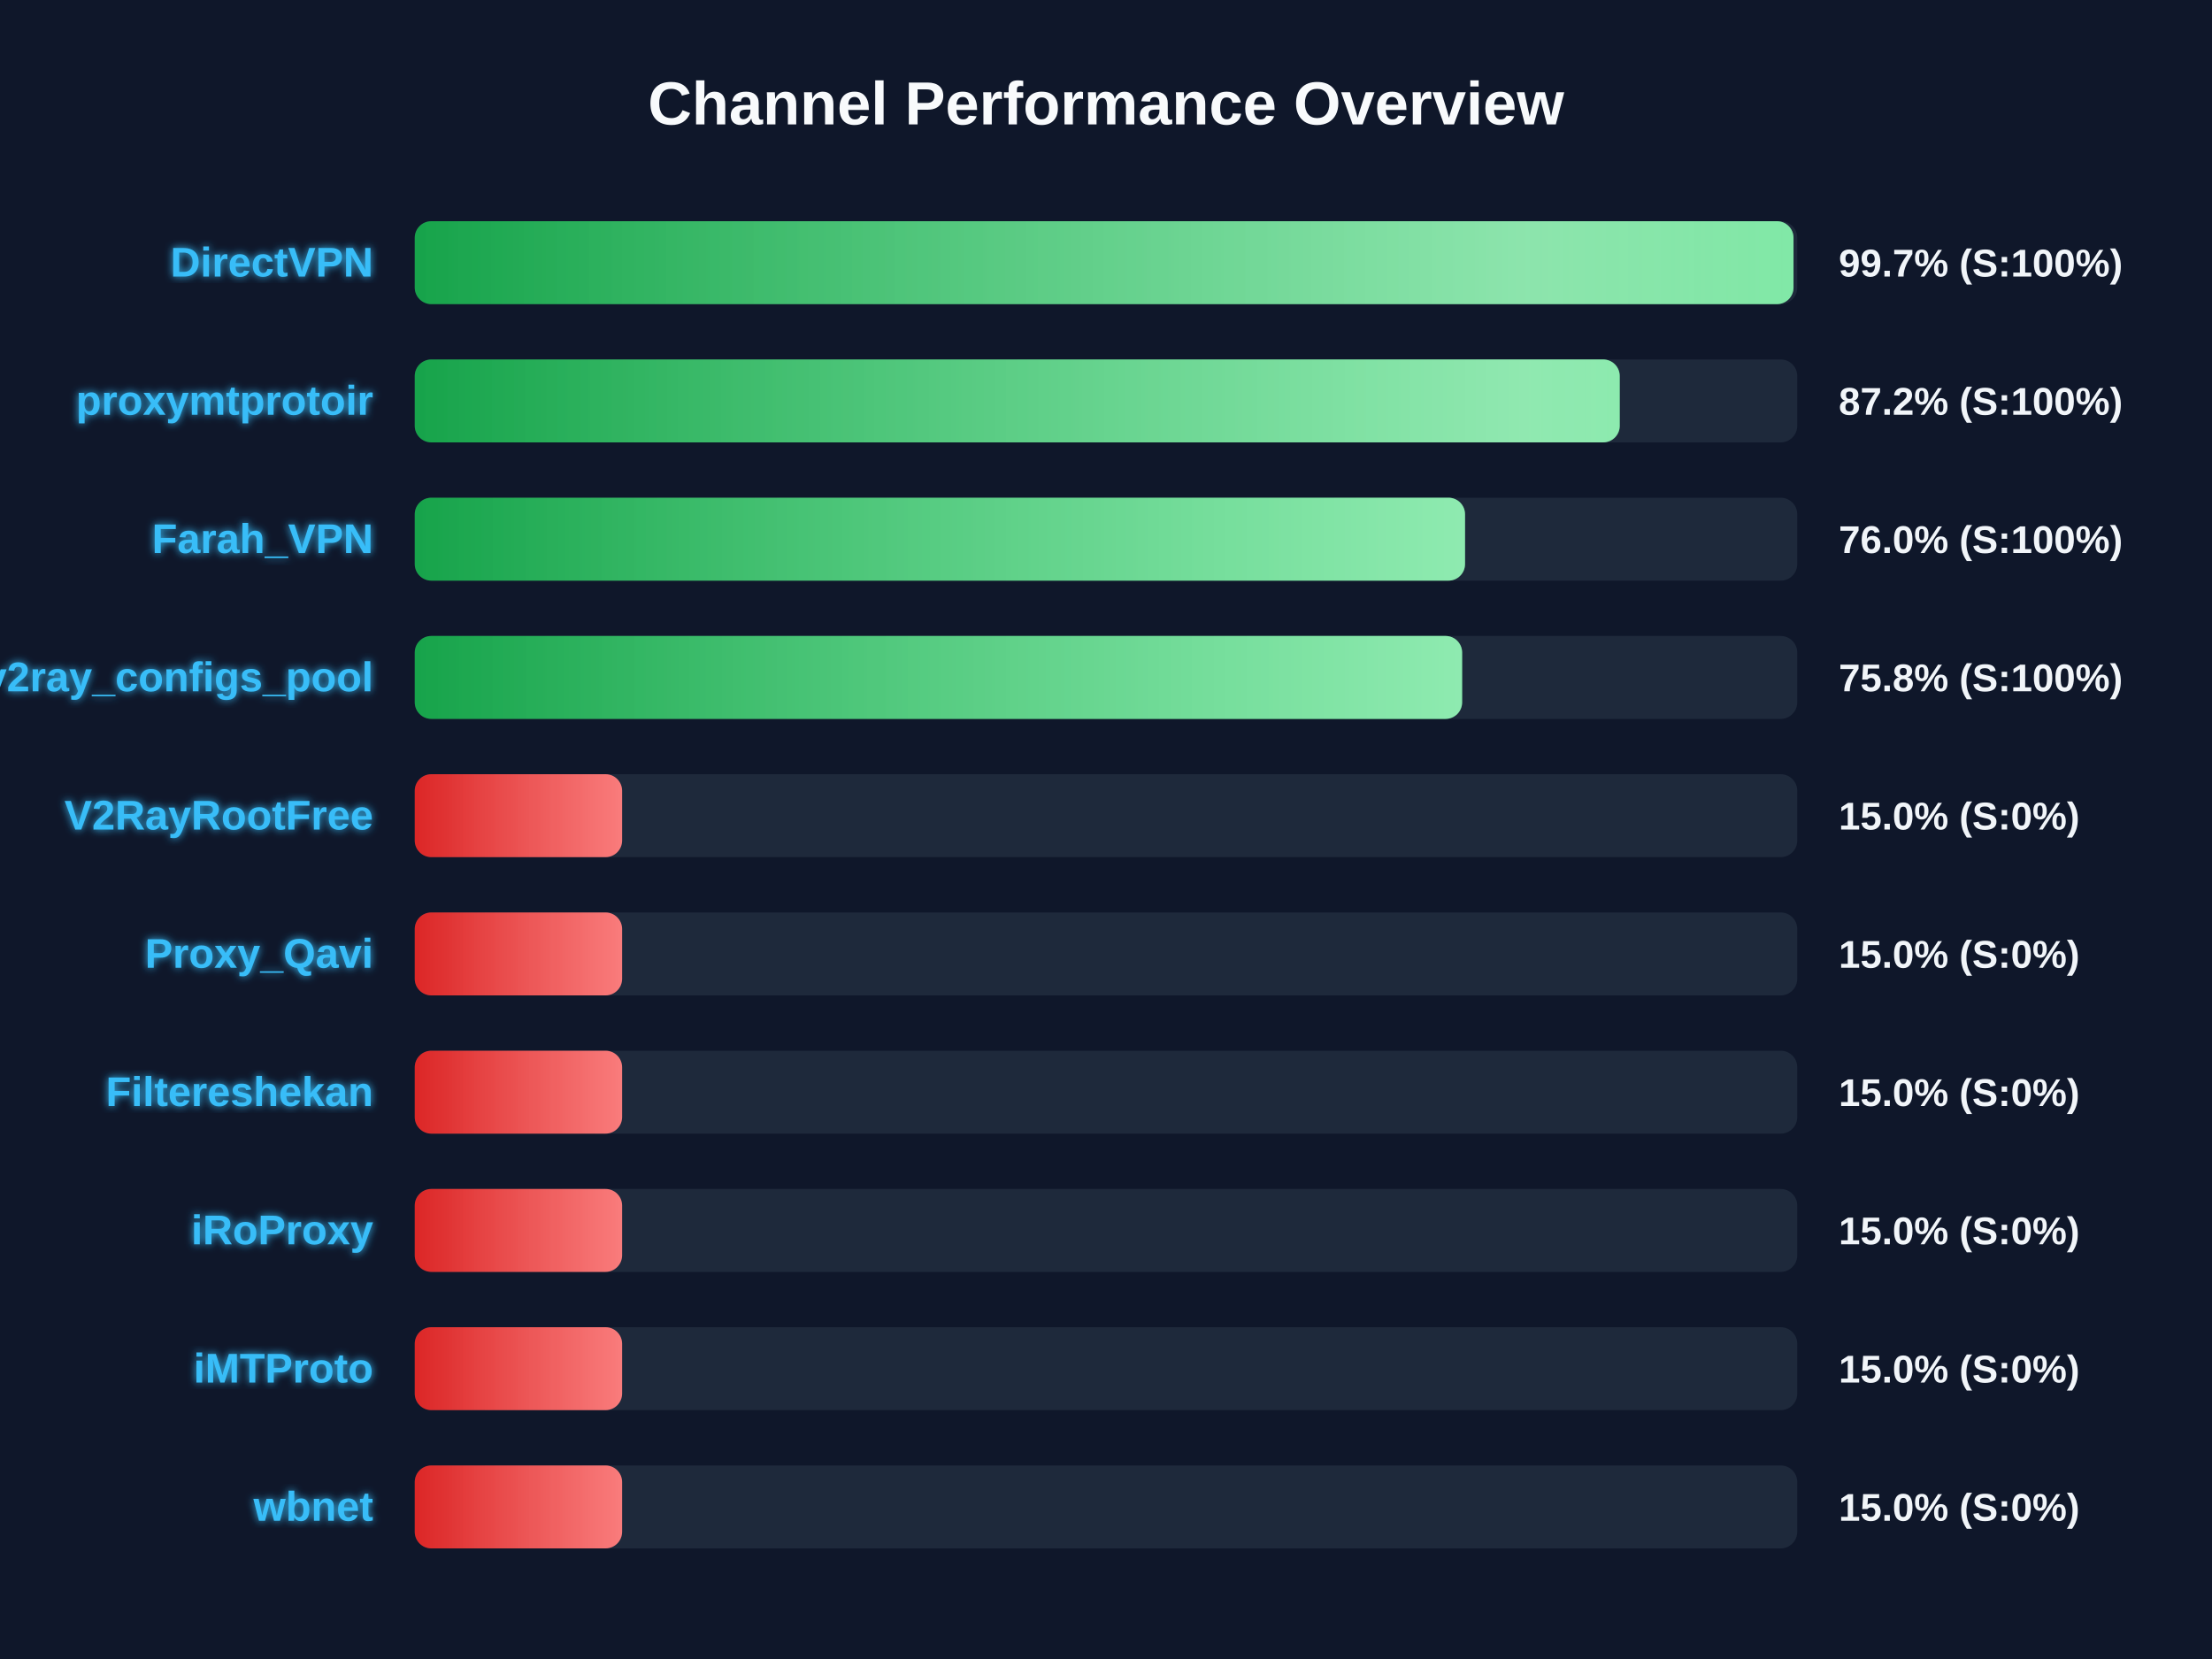
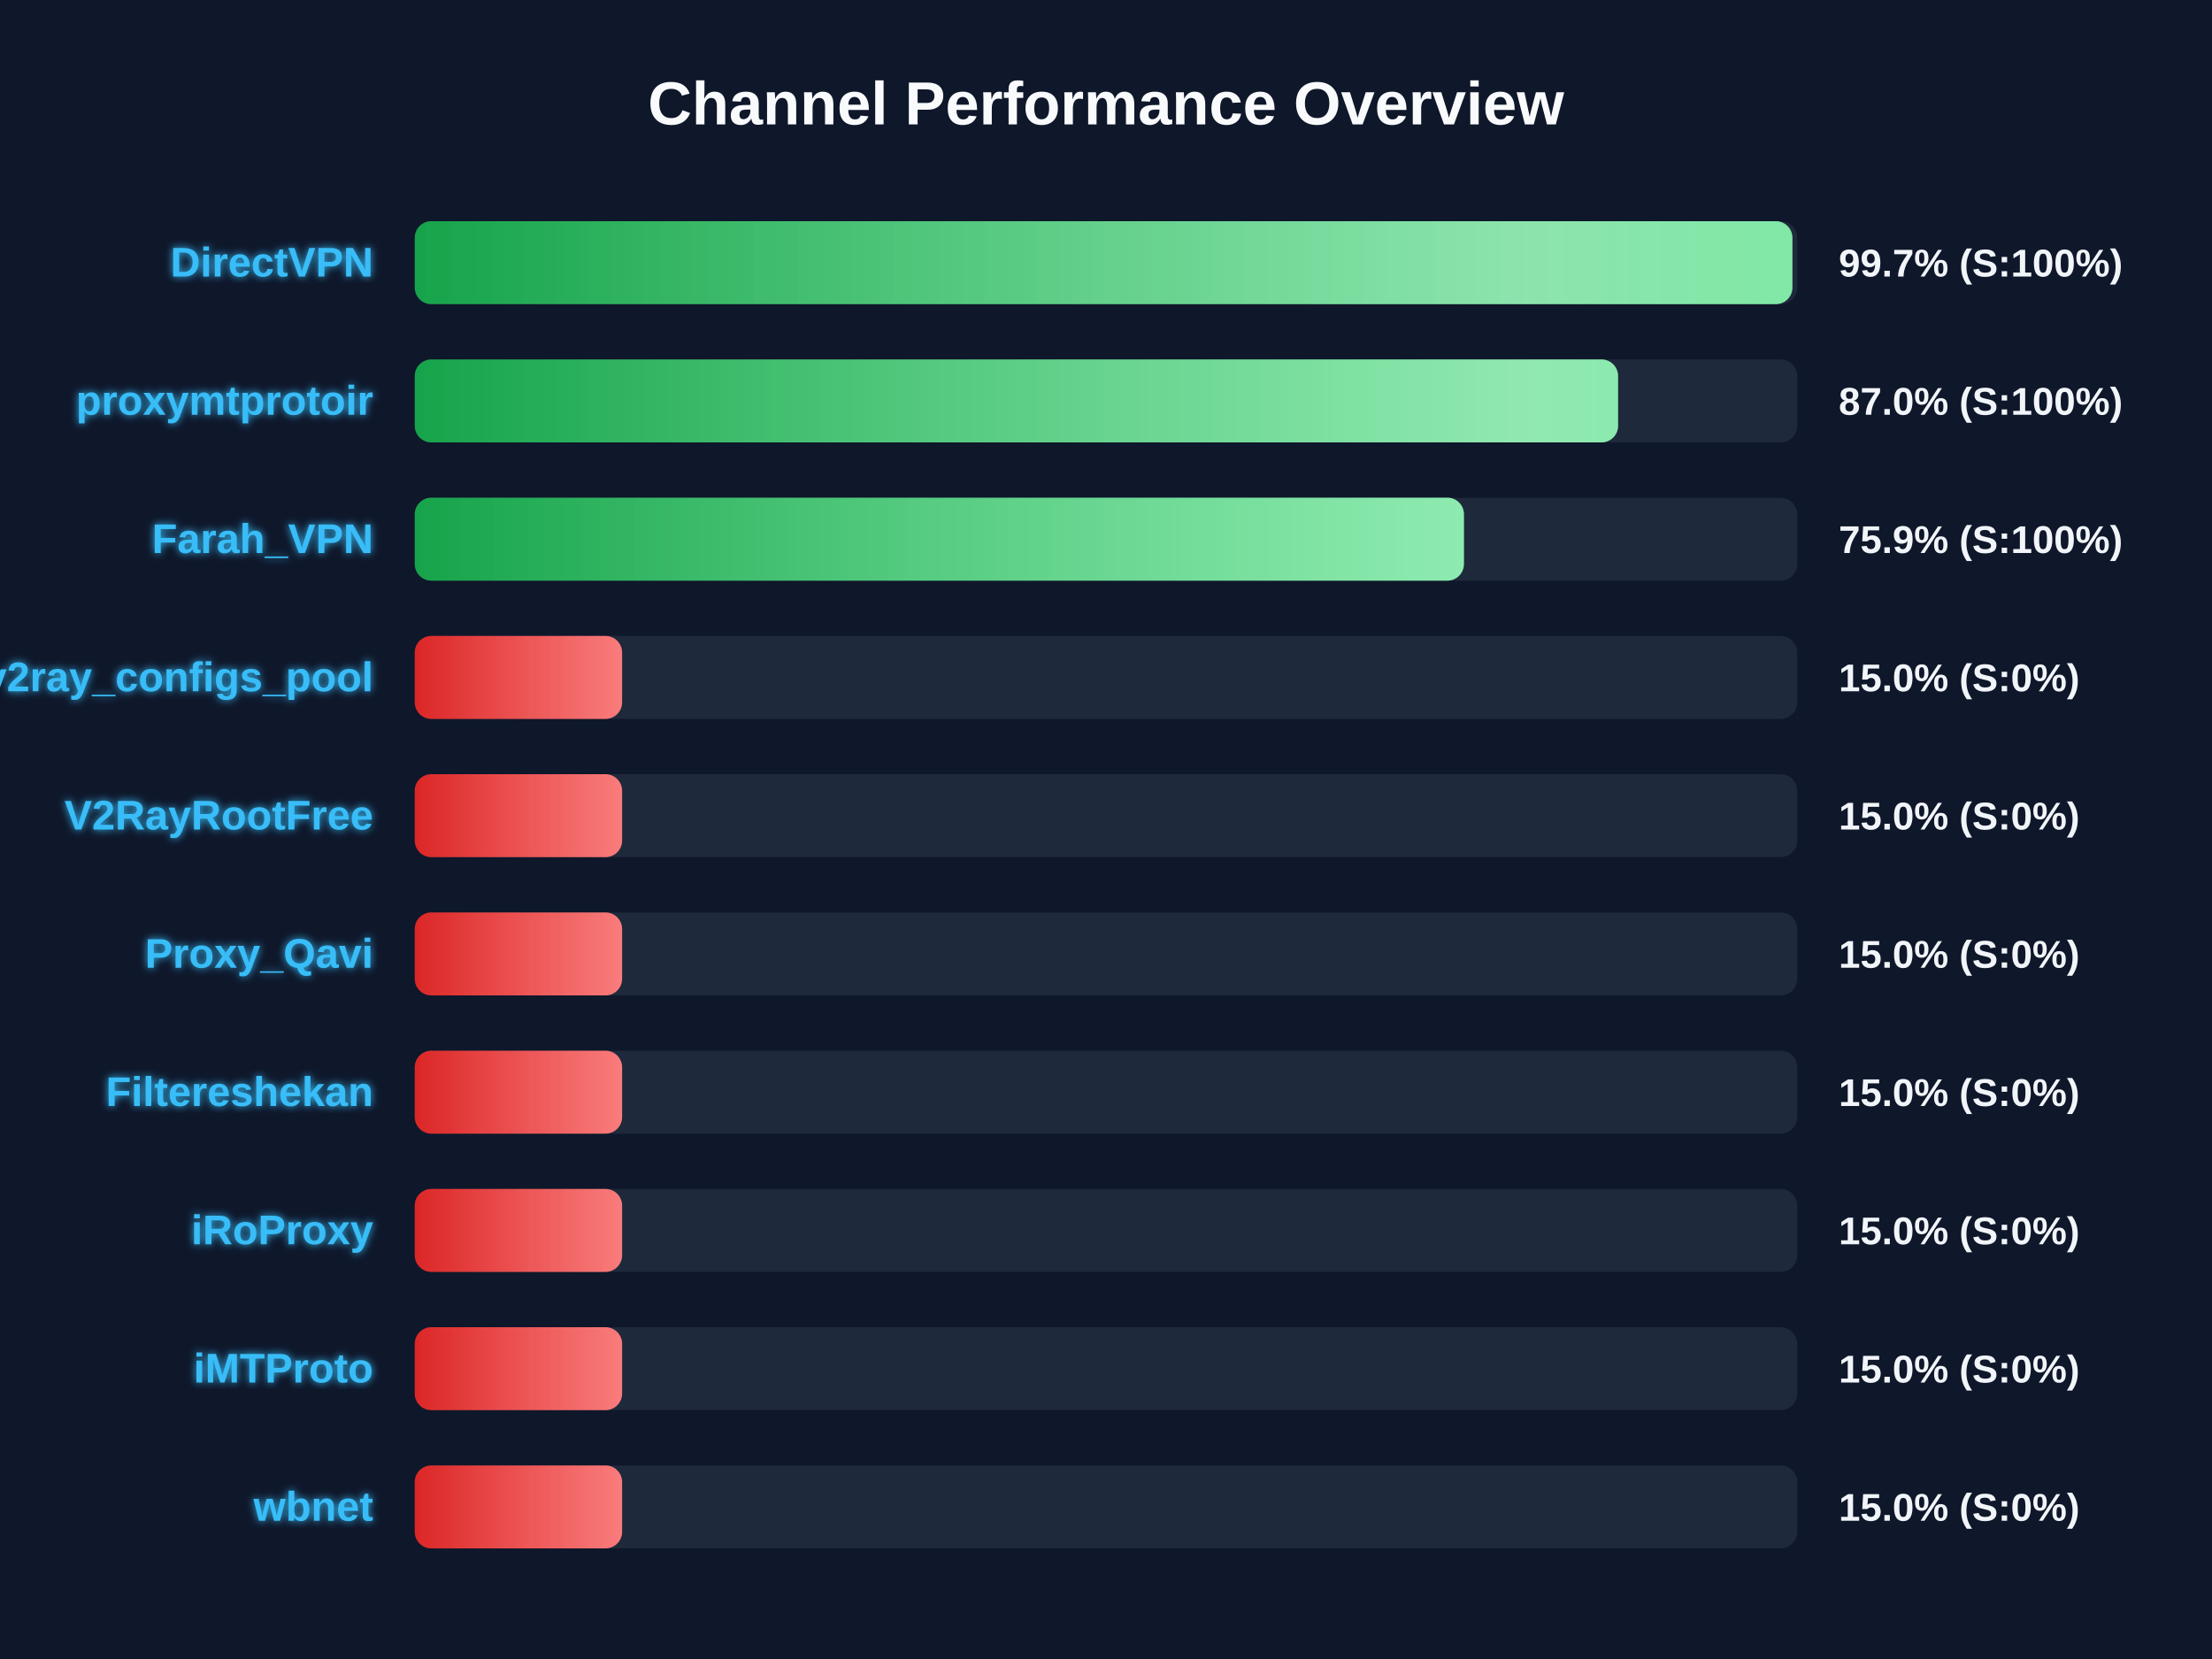
<svg xmlns="http://www.w3.org/2000/svg" width="800" height="600" version="1.1">
  <defs>
    <linearGradient id="grad-green" x1="0%" y1="0%" x2="100%" y2="0%">
      <stop offset="0%" stop-color="#16a34a" />
      <stop offset="100%" stop-color="#4ade80" />
    </linearGradient>
    <linearGradient id="grad-yellow" x1="0%" y1="0%" x2="100%" y2="0%">
      <stop offset="0%" stop-color="#ca8a04" />
      <stop offset="100%" stop-color="#fde047" />
    </linearGradient>
    <linearGradient id="grad-red" x1="0%" y1="0%" x2="100%" y2="0%">
      <stop offset="0%" stop-color="#dc2626" />
      <stop offset="100%" stop-color="#f87171" />
    </linearGradient>
    <linearGradient id="shimmer" x1="0%" y1="0%" x2="100%" y2="0%">
      <stop offset="0%" stop-color="rgba(255,255,255,0)" />
      <stop offset="50%" stop-color="rgba(255,255,255,0.4)" />
      <stop offset="100%" stop-color="rgba(255,255,255,0)" />
    </linearGradient>
    <filter id="glow" x="-20%" y="-20%" width="140%" height="140%">
      <feGaussianBlur stdDeviation="1.5" result="blur" />
      <feComposite in="SourceGraphic" in2="blur" operator="over" />
    </filter>
  </defs>
  <style>
        .bg-rect { fill: #0f172a; }
        .title { font: bold 22px 'Segoe UI', Arial, sans-serif; fill: #f8fafc; }
        .row { font: bold 15px 'Segoe UI', Arial, sans-serif; fill: #38bdf8; filter: url(#glow); }
        .score { font: bold 14px 'Segoe UI', Arial, sans-serif; fill: #f1f5f9; }
        @keyframes shimmer-anim {
            0% { transform: translateX(-100%); }
            100% { transform: translateX(200%); }
        }
        .shimmer-rect {
            animation: shimmer-anim 2.5s infinite linear;
        }
    </style>
  <rect width="100%" height="100%" class="bg-rect" />
  <text x="400" y="45" text-anchor="middle" class="title">Channel Performance Overview</text>
  <rect x="150" y="80" width="500" height="30" fill="#1e293b" rx="6" />
  <clipPath id="clip-0">
-     <rect x="150" y="80" width="498.65" height="30" rx="6" />
+     <rect x="150" y="80" width="498.25" height="30" rx="6" />
  </clipPath>
-   <rect x="150" y="80" width="498.65" height="30" fill="url(#grad-green)" rx="6" />
+   <rect x="150" y="80" width="498.25" height="30" fill="url(#grad-green)" rx="6" />
  <g clip-path="url(#clip-0)">
    <rect x="150" y="80" width="100%" height="30" fill="url(#shimmer)" class="shimmer-rect" />
  </g>
  <text x="135" y="100" text-anchor="end" class="row">DirectVPN</text>
  <text x="665" y="100" text-anchor="start" class="score">99.7% (S:100%)</text>
  <rect x="150" y="130" width="500" height="30" fill="#1e293b" rx="6" />
  <clipPath id="clip-1">
-     <rect x="150" y="130" width="435.8" height="30" rx="6" />
+     <rect x="150" y="130" width="435.2" height="30" rx="6" />
  </clipPath>
-   <rect x="150" y="130" width="435.8" height="30" fill="url(#grad-green)" rx="6" />
+   <rect x="150" y="130" width="435.2" height="30" fill="url(#grad-green)" rx="6" />
  <g clip-path="url(#clip-1)">
    <rect x="150" y="130" width="100%" height="30" fill="url(#shimmer)" class="shimmer-rect" />
  </g>
  <text x="135" y="150" text-anchor="end" class="row">proxymtprotoir</text>
-   <text x="665" y="150" text-anchor="start" class="score">87.2% (S:100%)</text>
+   <text x="665" y="150" text-anchor="start" class="score">87.0% (S:100%)</text>
  <rect x="150" y="180" width="500" height="30" fill="#1e293b" rx="6" />
  <clipPath id="clip-2">
-     <rect x="150" y="180" width="379.85" height="30" rx="6" />
+     <rect x="150" y="180" width="379.45" height="30" rx="6" />
  </clipPath>
-   <rect x="150" y="180" width="379.85" height="30" fill="url(#grad-green)" rx="6" />
+   <rect x="150" y="180" width="379.45" height="30" fill="url(#grad-green)" rx="6" />
  <g clip-path="url(#clip-2)">
    <rect x="150" y="180" width="100%" height="30" fill="url(#shimmer)" class="shimmer-rect" />
  </g>
  <text x="135" y="200" text-anchor="end" class="row">Farah_VPN</text>
-   <text x="665" y="200" text-anchor="start" class="score">76.0% (S:100%)</text>
+   <text x="665" y="200" text-anchor="start" class="score">75.9% (S:100%)</text>
  <rect x="150" y="230" width="500" height="30" fill="#1e293b" rx="6" />
  <clipPath id="clip-3">
-     <rect x="150" y="230" width="378.8" height="30" rx="6" />
+     <rect x="150" y="230" width="75.0" height="30" rx="6" />
  </clipPath>
-   <rect x="150" y="230" width="378.8" height="30" fill="url(#grad-green)" rx="6" />
+   <rect x="150" y="230" width="75.0" height="30" fill="url(#grad-red)" rx="6" />
  <g clip-path="url(#clip-3)">
    <rect x="150" y="230" width="100%" height="30" fill="url(#shimmer)" class="shimmer-rect" />
  </g>
  <text x="135" y="250" text-anchor="end" class="row">v2ray_configs_pool</text>
-   <text x="665" y="250" text-anchor="start" class="score">75.8% (S:100%)</text>
+   <text x="665" y="250" text-anchor="start" class="score">15.0% (S:0%)</text>
  <rect x="150" y="280" width="500" height="30" fill="#1e293b" rx="6" />
  <clipPath id="clip-4">
    <rect x="150" y="280" width="75.0" height="30" rx="6" />
  </clipPath>
  <rect x="150" y="280" width="75.0" height="30" fill="url(#grad-red)" rx="6" />
  <g clip-path="url(#clip-4)">
    <rect x="150" y="280" width="100%" height="30" fill="url(#shimmer)" class="shimmer-rect" />
  </g>
  <text x="135" y="300" text-anchor="end" class="row">V2RayRootFree</text>
  <text x="665" y="300" text-anchor="start" class="score">15.0% (S:0%)</text>
  <rect x="150" y="330" width="500" height="30" fill="#1e293b" rx="6" />
  <clipPath id="clip-5">
    <rect x="150" y="330" width="75.0" height="30" rx="6" />
  </clipPath>
  <rect x="150" y="330" width="75.0" height="30" fill="url(#grad-red)" rx="6" />
  <g clip-path="url(#clip-5)">
    <rect x="150" y="330" width="100%" height="30" fill="url(#shimmer)" class="shimmer-rect" />
  </g>
  <text x="135" y="350" text-anchor="end" class="row">Proxy_Qavi</text>
  <text x="665" y="350" text-anchor="start" class="score">15.0% (S:0%)</text>
  <rect x="150" y="380" width="500" height="30" fill="#1e293b" rx="6" />
  <clipPath id="clip-6">
    <rect x="150" y="380" width="75.0" height="30" rx="6" />
  </clipPath>
  <rect x="150" y="380" width="75.0" height="30" fill="url(#grad-red)" rx="6" />
  <g clip-path="url(#clip-6)">
    <rect x="150" y="380" width="100%" height="30" fill="url(#shimmer)" class="shimmer-rect" />
  </g>
  <text x="135" y="400" text-anchor="end" class="row">Filtereshekan</text>
  <text x="665" y="400" text-anchor="start" class="score">15.0% (S:0%)</text>
  <rect x="150" y="430" width="500" height="30" fill="#1e293b" rx="6" />
  <clipPath id="clip-7">
    <rect x="150" y="430" width="75.0" height="30" rx="6" />
  </clipPath>
  <rect x="150" y="430" width="75.0" height="30" fill="url(#grad-red)" rx="6" />
  <g clip-path="url(#clip-7)">
    <rect x="150" y="430" width="100%" height="30" fill="url(#shimmer)" class="shimmer-rect" />
  </g>
  <text x="135" y="450" text-anchor="end" class="row">iRoProxy</text>
  <text x="665" y="450" text-anchor="start" class="score">15.0% (S:0%)</text>
  <rect x="150" y="480" width="500" height="30" fill="#1e293b" rx="6" />
  <clipPath id="clip-8">
    <rect x="150" y="480" width="75.0" height="30" rx="6" />
  </clipPath>
  <rect x="150" y="480" width="75.0" height="30" fill="url(#grad-red)" rx="6" />
  <g clip-path="url(#clip-8)">
    <rect x="150" y="480" width="100%" height="30" fill="url(#shimmer)" class="shimmer-rect" />
  </g>
  <text x="135" y="500" text-anchor="end" class="row">iMTProto</text>
  <text x="665" y="500" text-anchor="start" class="score">15.0% (S:0%)</text>
  <rect x="150" y="530" width="500" height="30" fill="#1e293b" rx="6" />
  <clipPath id="clip-9">
    <rect x="150" y="530" width="75.0" height="30" rx="6" />
  </clipPath>
  <rect x="150" y="530" width="75.0" height="30" fill="url(#grad-red)" rx="6" />
  <g clip-path="url(#clip-9)">
    <rect x="150" y="530" width="100%" height="30" fill="url(#shimmer)" class="shimmer-rect" />
  </g>
  <text x="135" y="550" text-anchor="end" class="row">wbnet</text>
  <text x="665" y="550" text-anchor="start" class="score">15.0% (S:0%)</text>
</svg>
